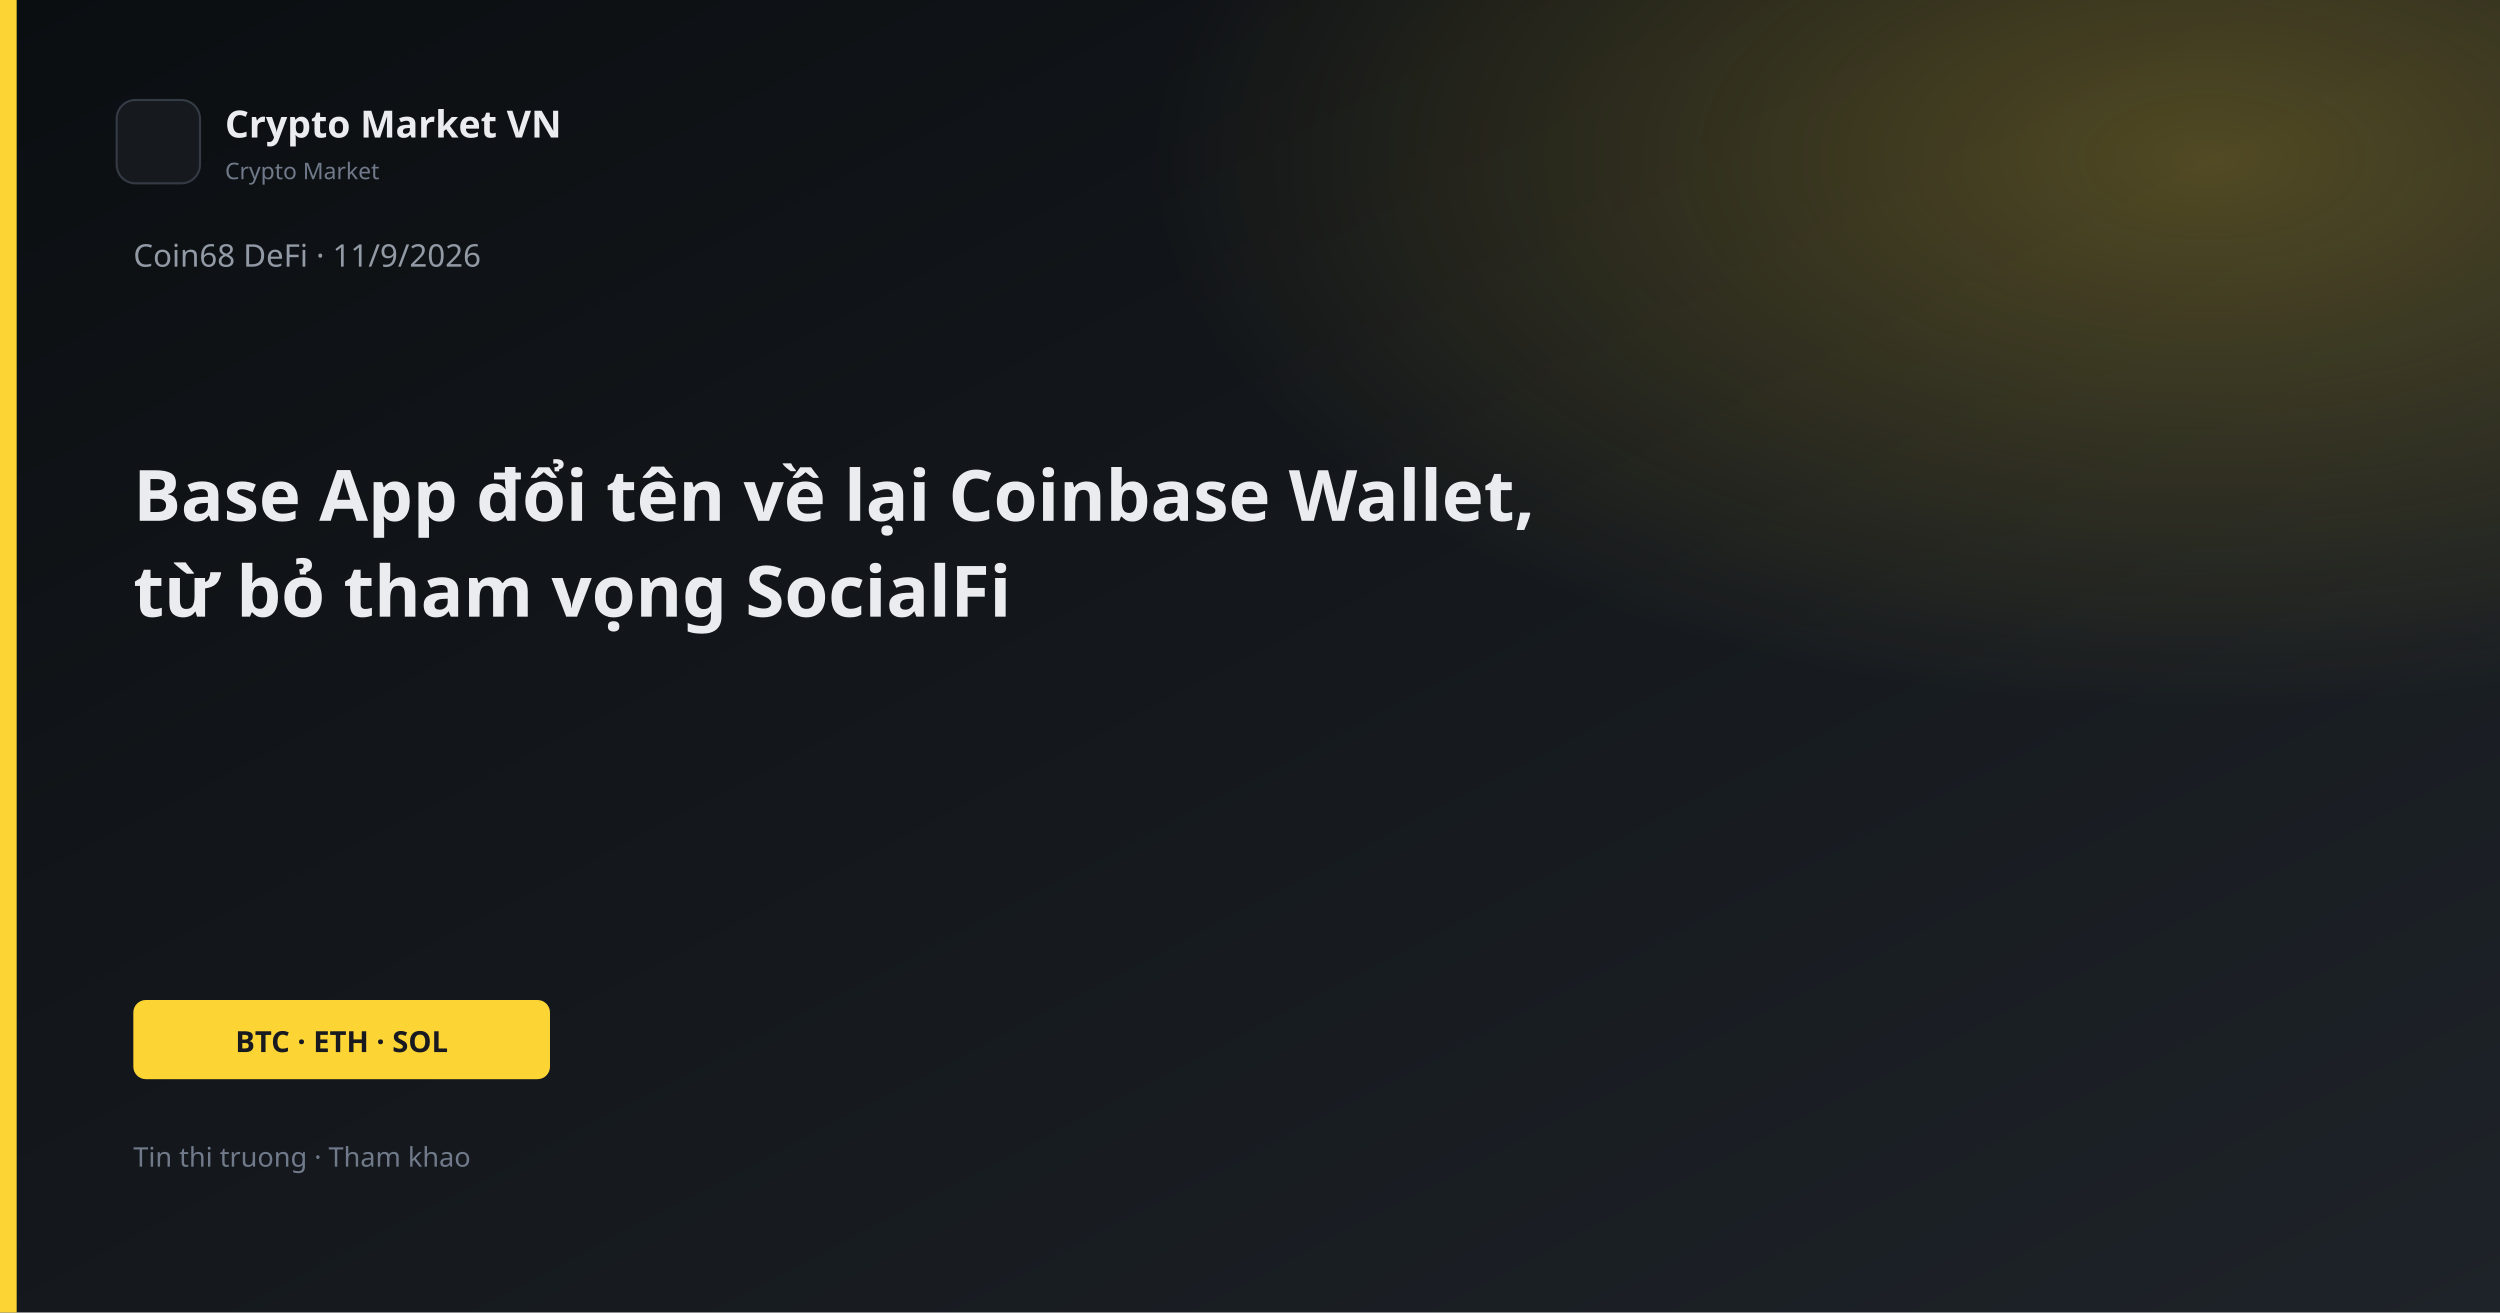
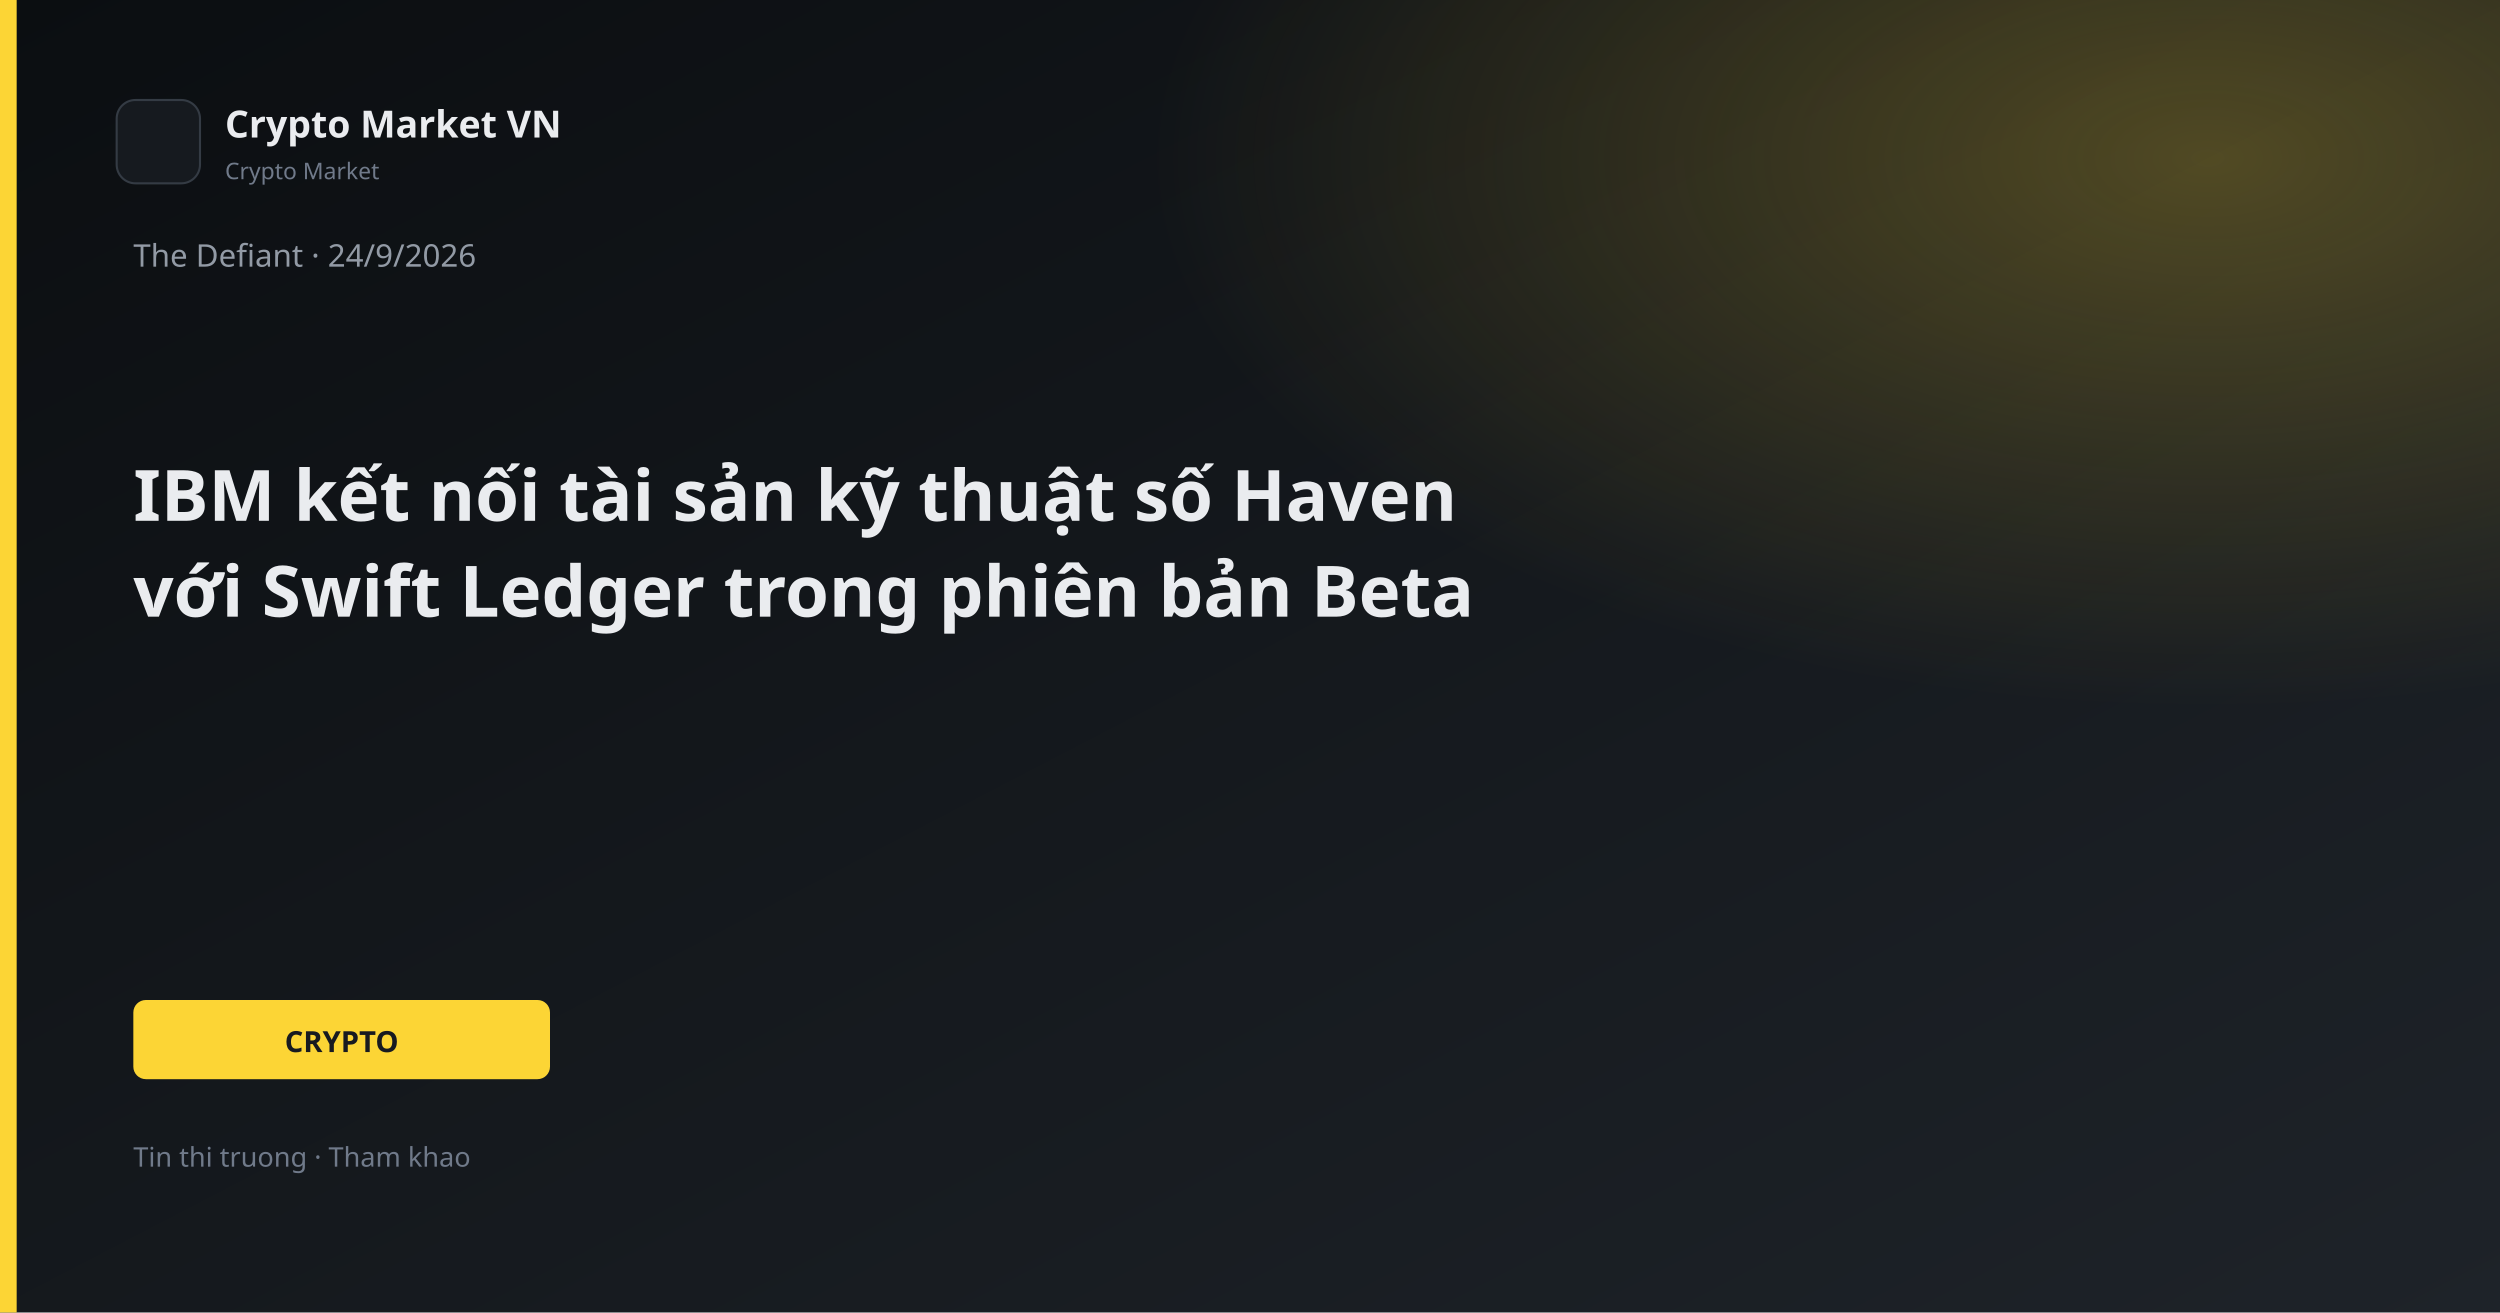
<svg xmlns="http://www.w3.org/2000/svg" width="1200" height="630" viewBox="0 0 1200 630">
  <defs>
    <linearGradient id="bg" x1="0" y1="0" x2="1" y2="1">
      <stop offset="0%" stop-color="#0B0E11" />
      <stop offset="100%" stop-color="#1E2329" />
    </linearGradient>
    <linearGradient id="gold" x1="0" y1="0" x2="1" y2="1">
      <stop stop-color="#FCD535" />
      <stop offset="1" stop-color="#F0B90B" />
    </linearGradient>
    <radialGradient id="glow" cx="88%" cy="12%" r="42%">
      <stop offset="0%" stop-color="#FCD535" stop-opacity="0.26" />
      <stop offset="100%" stop-color="#FCD535" stop-opacity="0" />
    </radialGradient>
  </defs>
  <rect width="1200" height="630" fill="url(#bg)" />
  <rect width="1200" height="630" fill="url(#glow)" />
  <rect x="0" y="0" width="8" height="630" fill="#FCD535" />
  <rect x="56" y="48" width="40" height="40" rx="9" fill="#161A1F" stroke="#343B44" />
  <text x="108" y="66" fill="#EAECEF" font-family="Segoe UI, system-ui, sans-serif" font-size="18" font-weight="600">Crypto Market VN</text>
  <text x="108" y="86" fill="#707A8A" font-family="Segoe UI, system-ui, sans-serif" font-size="11">Crypto Market</text>
-   <text x="64" y="128" fill="#929AA5" font-family="Segoe UI, system-ui, sans-serif" font-size="15">Coin68 DeFi · 11/9/2026</text>
-   <text x="64" y="250" fill="#EAECEF" font-family="Segoe UI, system-ui, sans-serif" font-size="34" font-weight="700">Base App đổi tên về lại Coinbase Wallet,</text>
-   <text x="64" y="296" fill="#EAECEF" font-family="Segoe UI, system-ui, sans-serif" font-size="34" font-weight="700">từ bỏ tham vọng SocialFi</text>
+   <text x="64" y="128" fill="#929AA5" font-family="Segoe UI, system-ui, sans-serif" font-size="15">The Defiant · 24/9/2026</text>
+   <text x="64" y="250" fill="#EAECEF" font-family="Segoe UI, system-ui, sans-serif" font-size="34" font-weight="700">IBM kết nối tài sản kỹ thuật số Haven</text>
+   <text x="64" y="296" fill="#EAECEF" font-family="Segoe UI, system-ui, sans-serif" font-size="34" font-weight="700">với Swift Ledger trong phiên bản Beta</text>
  <rect x="64" y="480" width="200" height="38" rx="6" fill="#FCD535" />
-   <text x="164" y="505" text-anchor="middle" fill="#181A20" font-family="Segoe UI, system-ui, sans-serif" font-size="14" font-weight="700">BTC · ETH · SOL</text>
+   <text x="164" y="505" text-anchor="middle" fill="#181A20" font-family="Segoe UI, system-ui, sans-serif" font-size="14" font-weight="700">CRYPTO</text>
  <text x="64" y="560" fill="#707A8A" font-family="Segoe UI, system-ui, sans-serif" font-size="13">Tin thi truong · Tham khao</text>
</svg>
